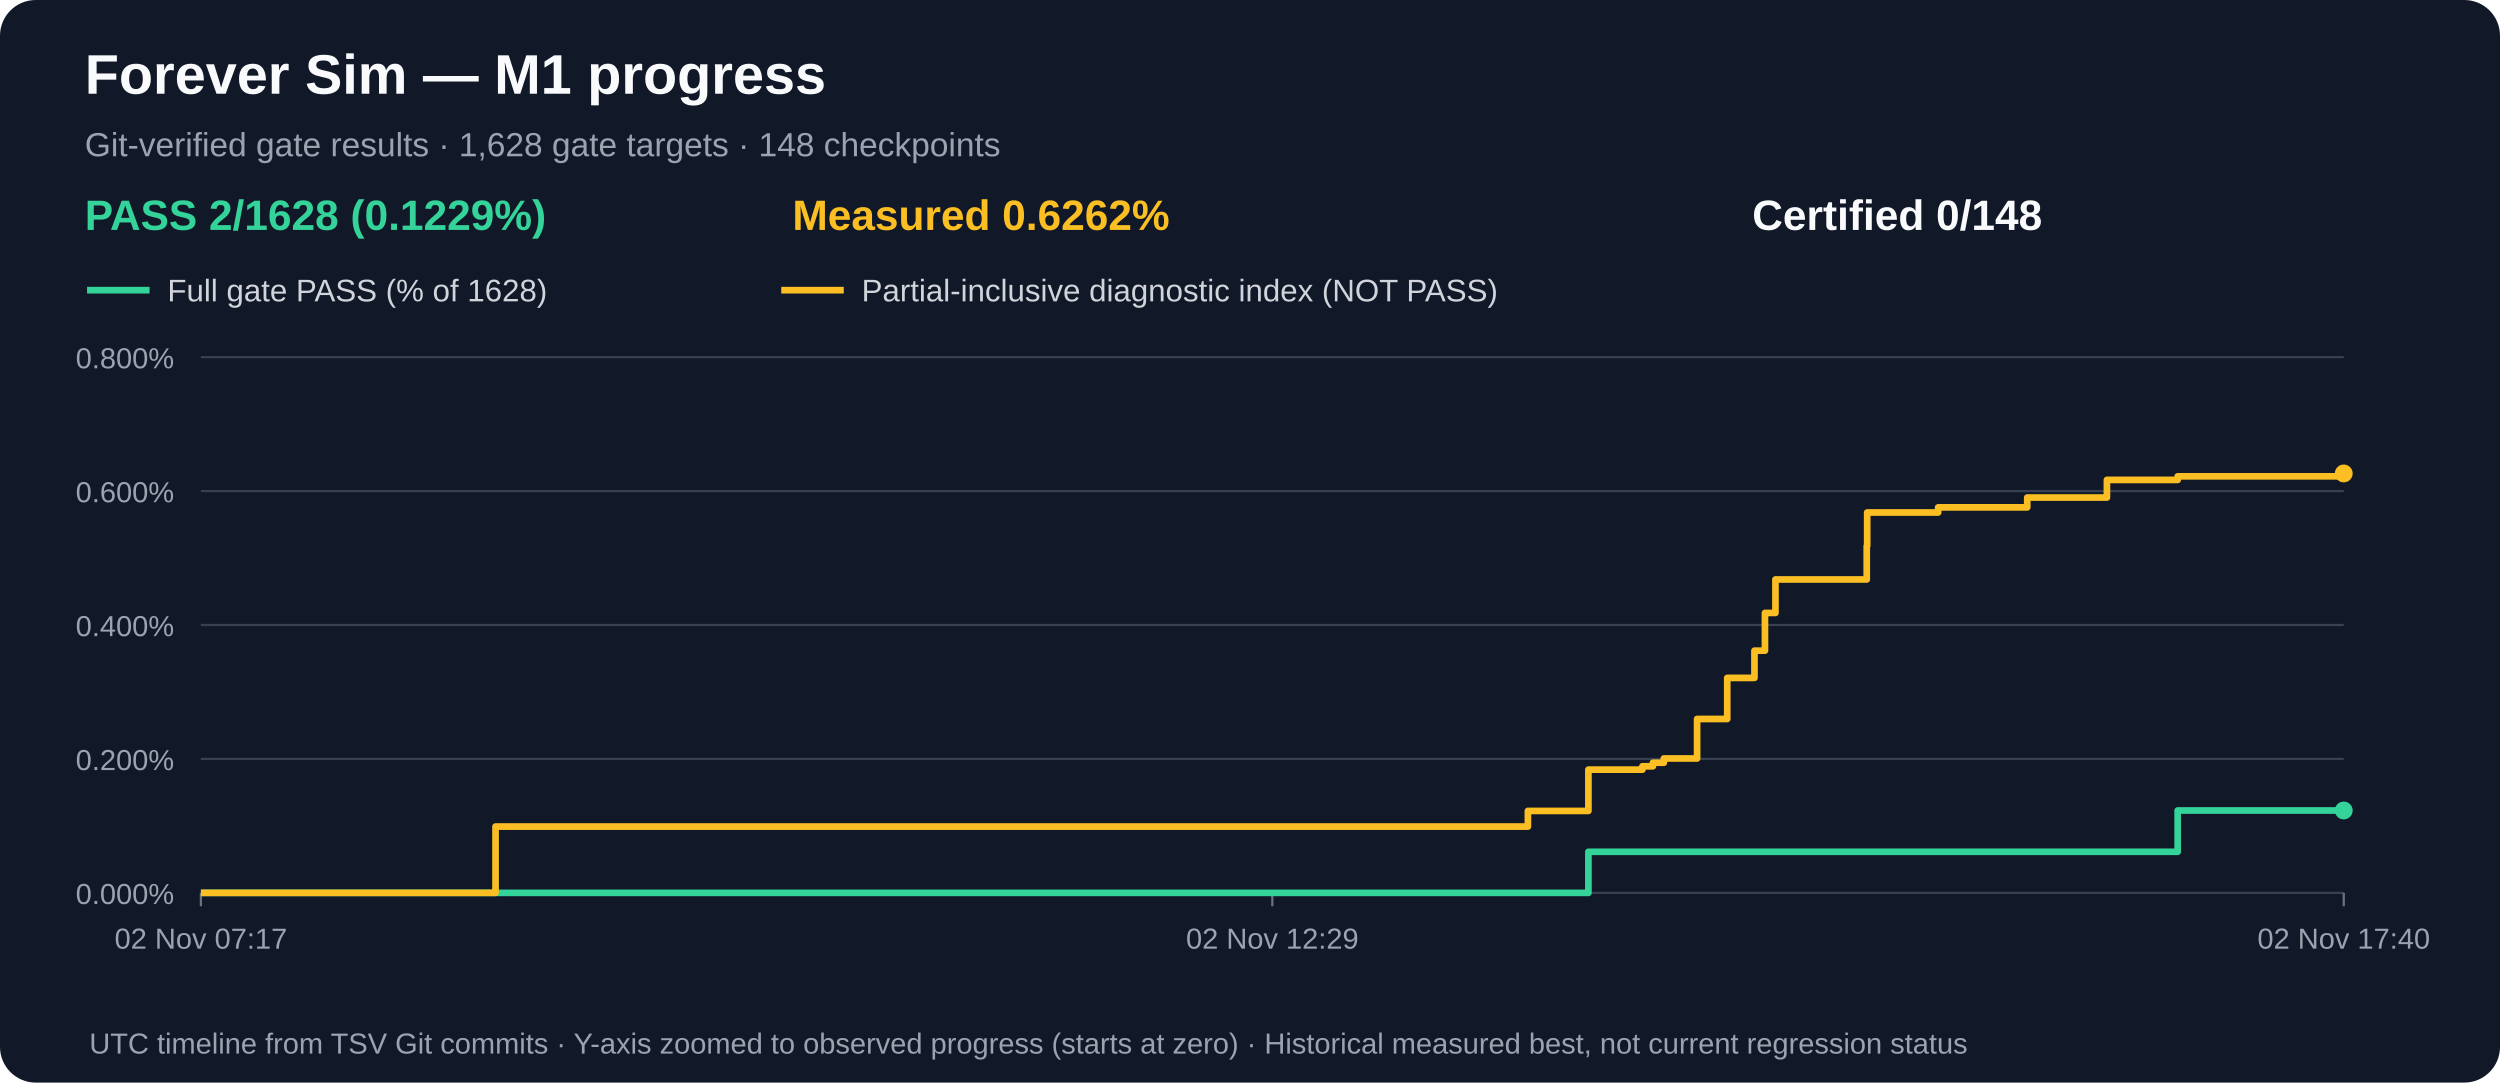
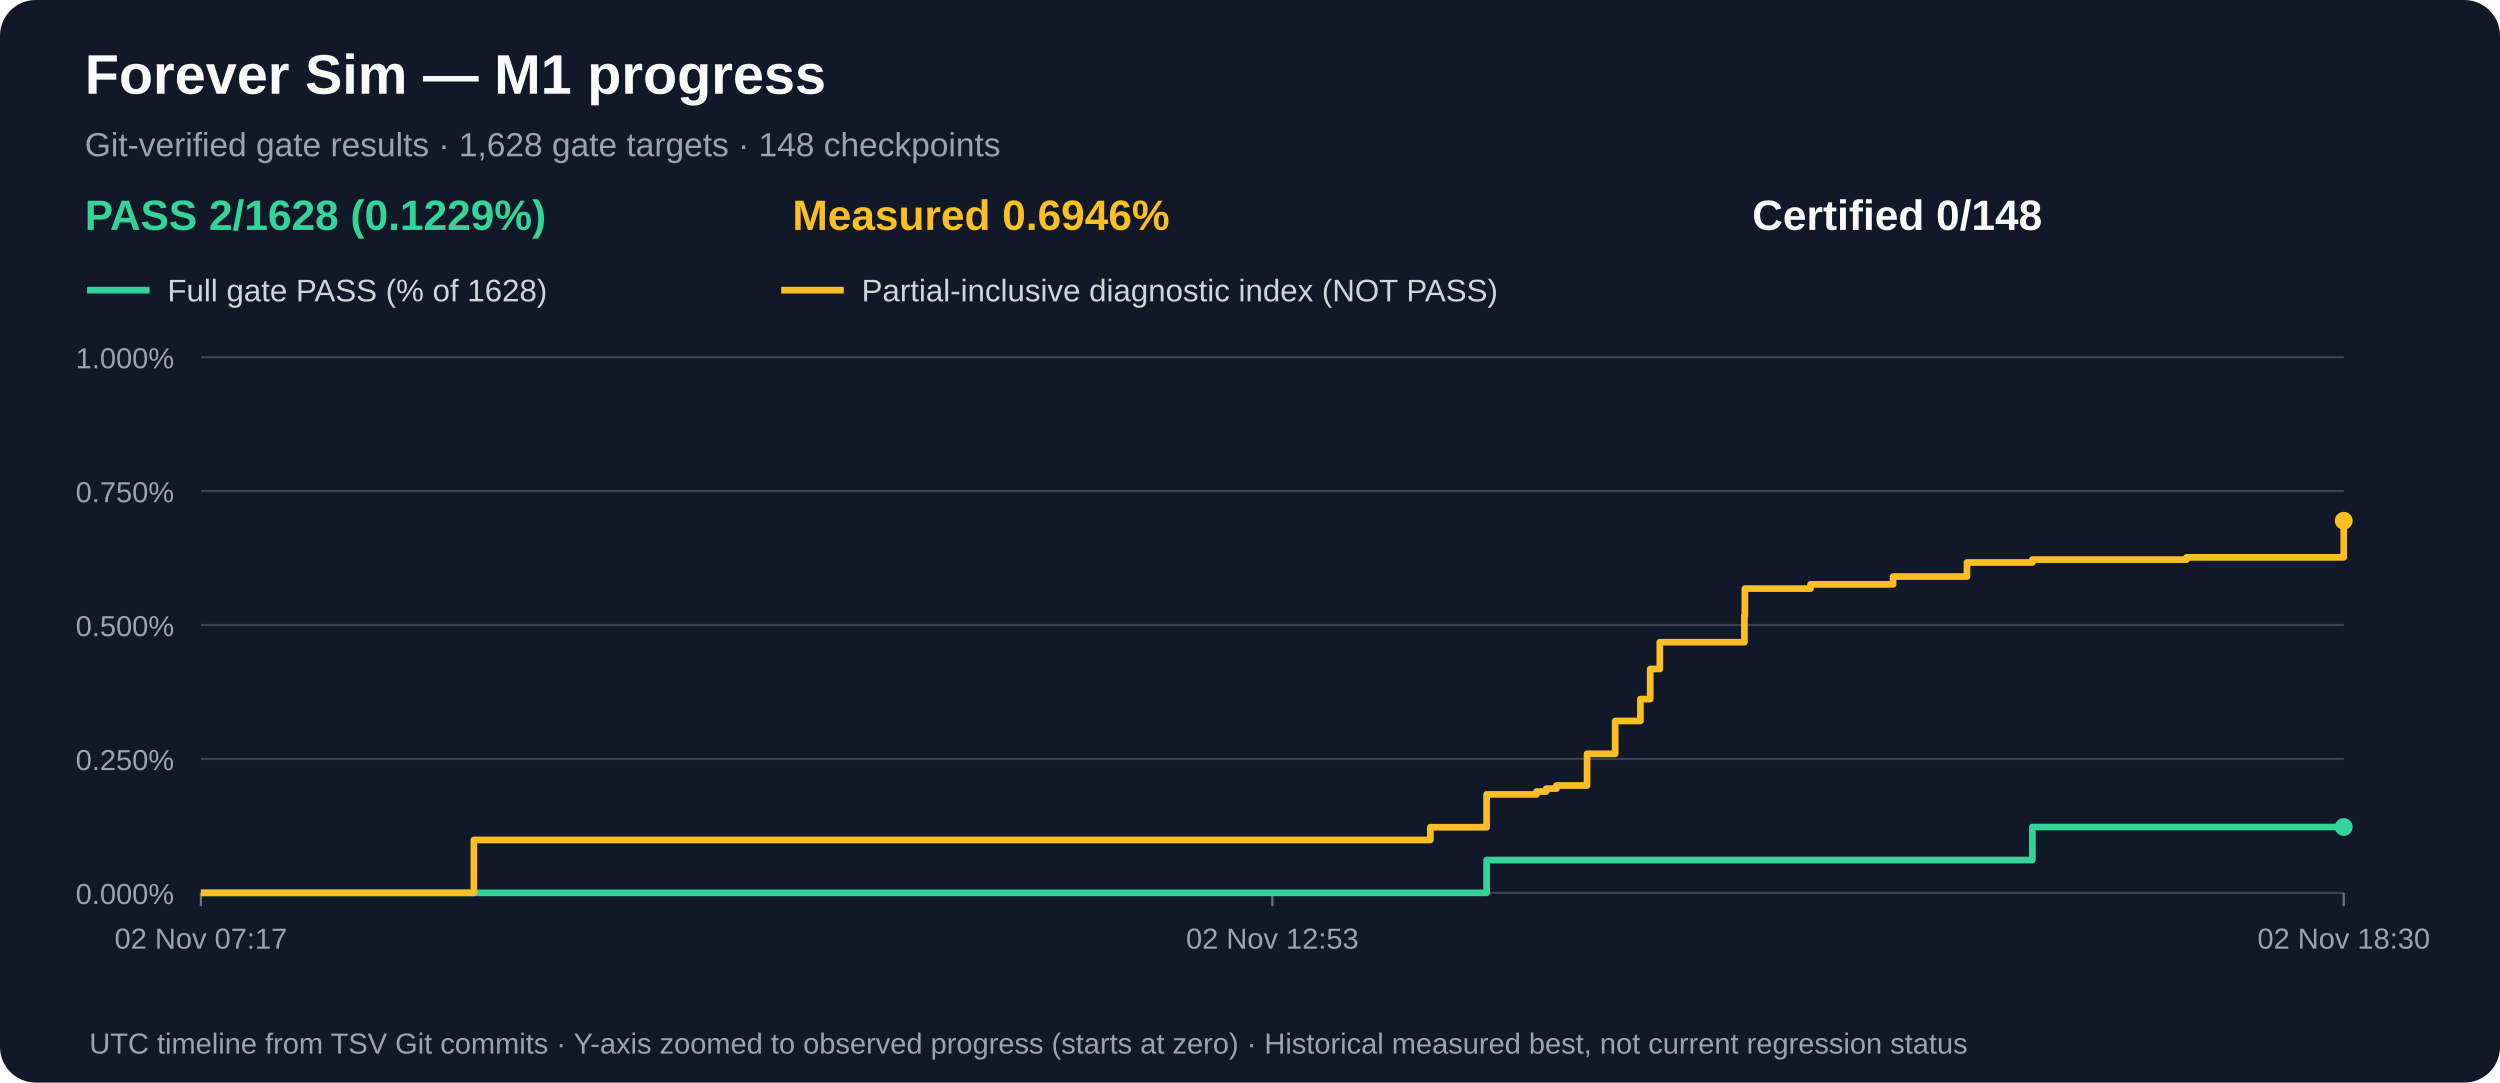
<svg xmlns="http://www.w3.org/2000/svg" width="1120" height="485" viewBox="0 0 1120 485" role="img" aria-label="M1 gate acceptance and measured partial progress over time">
  <rect width="1120" height="485" rx="16" fill="#111827" />
  <text x="38" y="42" fill="#f9fafb" font-family="Arial,sans-serif" font-size="25" font-weight="bold">Forever Sim — M1 progress</text>
  <text x="38" y="70" fill="#9ca3af" font-family="Arial,sans-serif" font-size="15">Git-verified gate results · 1,628 gate targets · 148 checkpoints</text>
  <text x="38" y="103" fill="#34d399" font-family="Arial,sans-serif" font-size="19" font-weight="bold">PASS 2/1628 (0.1229%)</text>
-   <text x="355" y="103" fill="#fbbf24" font-family="Arial,sans-serif" font-size="19" font-weight="bold">Measured 0.6262%</text>
+   <text x="355" y="103" fill="#fbbf24" font-family="Arial,sans-serif" font-size="19" font-weight="bold">Measured 0.6946%</text>
  <text x="785" y="103" fill="#f9fafb" font-family="Arial,sans-serif" font-size="19" font-weight="bold">Certified 0/148</text>
  <line x1="39" y1="130" x2="67" y2="130" stroke="#34d399" stroke-width="3" />
  <text x="75" y="135" fill="#d1d5db" font-family="Arial,sans-serif" font-size="14">Full gate PASS (% of 1628)</text>
  <line x1="350" y1="130" x2="378" y2="130" stroke="#fbbf24" stroke-width="3" />
  <text x="386" y="135" fill="#d1d5db" font-family="Arial,sans-serif" font-size="14">Partial-inclusive diagnostic index (NOT PASS)</text>
  <line x1="90" y1="400.0" x2="1050" y2="400.0" stroke="#374151" stroke-width="1" />
  <text x="78" y="405.0" text-anchor="end" fill="#9ca3af" font-family="Arial,sans-serif" font-size="13">0.000%</text>
  <line x1="90" y1="340.0" x2="1050" y2="340.0" stroke="#374151" stroke-width="1" />
-   <text x="78" y="345.0" text-anchor="end" fill="#9ca3af" font-family="Arial,sans-serif" font-size="13">0.200%</text>
+   <text x="78" y="345.0" text-anchor="end" fill="#9ca3af" font-family="Arial,sans-serif" font-size="13">0.250%</text>
  <line x1="90" y1="280.0" x2="1050" y2="280.0" stroke="#374151" stroke-width="1" />
-   <text x="78" y="285.0" text-anchor="end" fill="#9ca3af" font-family="Arial,sans-serif" font-size="13">0.400%</text>
+   <text x="78" y="285.0" text-anchor="end" fill="#9ca3af" font-family="Arial,sans-serif" font-size="13">0.500%</text>
  <line x1="90" y1="220.0" x2="1050" y2="220.0" stroke="#374151" stroke-width="1" />
-   <text x="78" y="225.0" text-anchor="end" fill="#9ca3af" font-family="Arial,sans-serif" font-size="13">0.600%</text>
+   <text x="78" y="225.0" text-anchor="end" fill="#9ca3af" font-family="Arial,sans-serif" font-size="13">0.750%</text>
  <line x1="90" y1="160.0" x2="1050" y2="160.0" stroke="#374151" stroke-width="1" />
-   <text x="78" y="165.0" text-anchor="end" fill="#9ca3af" font-family="Arial,sans-serif" font-size="13">0.800%</text>
+   <text x="78" y="165.0" text-anchor="end" fill="#9ca3af" font-family="Arial,sans-serif" font-size="13">1.000%</text>
  <line x1="90.0" y1="400" x2="90.0" y2="406" stroke="#6b7280" />
  <text x="90.0" y="425" text-anchor="middle" fill="#9ca3af" font-family="Arial,sans-serif" font-size="13">02 Nov 07:17</text>
  <line x1="570.0" y1="400" x2="570.0" y2="406" stroke="#6b7280" />
-   <text x="570.0" y="425" text-anchor="middle" fill="#9ca3af" font-family="Arial,sans-serif" font-size="13">02 Nov 12:29</text>
+   <text x="570.0" y="425" text-anchor="middle" fill="#9ca3af" font-family="Arial,sans-serif" font-size="13">02 Nov 12:53</text>
  <line x1="1050.0" y1="400" x2="1050.0" y2="406" stroke="#6b7280" />
-   <text x="1050.0" y="425" text-anchor="middle" fill="#9ca3af" font-family="Arial,sans-serif" font-size="13">02 Nov 17:40</text>
-   <path d="M 90.0 400.0 H 166.3 V 400.0 H 222.0 V 400.0 H 684.5 V 400.0 H 711.6 V 381.6 H 735.8 V 381.6 H 740.5 V 381.6 H 745.4 V 381.6 H 760.3 V 381.6 H 773.8 V 381.6 H 786.0 V 381.6 H 790.7 V 381.6 H 795.4 V 381.6 H 836.3 V 381.6 H 836.5 V 381.6 H 868.3 V 381.6 H 908.2 V 381.6 H 943.9 V 381.6 H 975.6 V 363.1 H 1050.0 V 363.1" fill="none" stroke="#34d399" stroke-width="3" stroke-linejoin="round" />
-   <circle cx="1050.0" cy="363.1" r="4" fill="#34d399" />
-   <path d="M 90.0 400.0 H 166.3 V 400.0 H 222.0 V 370.3 H 684.5 V 363.3 H 711.6 V 344.8 H 735.8 V 343.3 H 740.5 V 341.7 H 745.4 V 339.8 H 760.3 V 322.1 H 773.8 V 303.7 H 786.0 V 291.5 H 790.7 V 274.6 H 795.4 V 259.6 H 836.3 V 244.6 H 836.5 V 229.6 H 868.3 V 227.3 H 908.2 V 222.9 H 943.9 V 215.0 H 975.6 V 213.4 H 1050.0 V 212.1" fill="none" stroke="#fbbf24" stroke-width="3" stroke-linejoin="round" />
-   <circle cx="1050.0" cy="212.1" r="4" fill="#fbbf24" />
+   <text x="1050.0" y="425" text-anchor="middle" fill="#9ca3af" font-family="Arial,sans-serif" font-size="13">02 Nov 18:30</text>
+   <path d="M 90.0 400.0 H 160.7 V 400.0 H 212.3 V 400.0 H 640.8 V 400.0 H 666.0 V 385.3 H 688.4 V 385.3 H 692.7 V 385.3 H 697.3 V 385.3 H 711.0 V 385.3 H 723.6 V 385.3 H 734.9 V 385.3 H 739.3 V 385.3 H 743.6 V 385.3 H 781.5 V 385.3 H 781.7 V 385.3 H 811.1 V 385.3 H 848.1 V 385.3 H 881.2 V 385.3 H 910.5 V 370.5 H 979.6 V 370.5 H 1050.0 V 370.5" fill="none" stroke="#34d399" stroke-width="3" stroke-linejoin="round" />
+   <circle cx="1050.0" cy="370.5" r="4" fill="#34d399" />
+   <path d="M 90.0 400.0 H 160.7 V 400.0 H 212.3 V 376.3 H 640.8 V 370.6 H 666.0 V 355.9 H 688.4 V 354.6 H 692.7 V 353.3 H 697.3 V 351.9 H 711.0 V 337.7 H 723.6 V 323.0 H 734.9 V 313.2 H 739.3 V 299.7 H 743.6 V 287.7 H 781.5 V 275.7 H 781.7 V 263.7 H 811.1 V 261.8 H 848.1 V 258.3 H 881.2 V 252.0 H 910.5 V 250.7 H 979.6 V 249.7 H 1050.0 V 233.3" fill="none" stroke="#fbbf24" stroke-width="3" stroke-linejoin="round" />
+   <circle cx="1050.0" cy="233.3" r="4" fill="#fbbf24" />
  <text x="40" y="472" fill="#9ca3af" font-family="Arial,sans-serif" font-size="13">UTC timeline from TSV Git commits · Y-axis zoomed to observed progress (starts at zero) · Historical measured best, not current regression status</text>
</svg>
